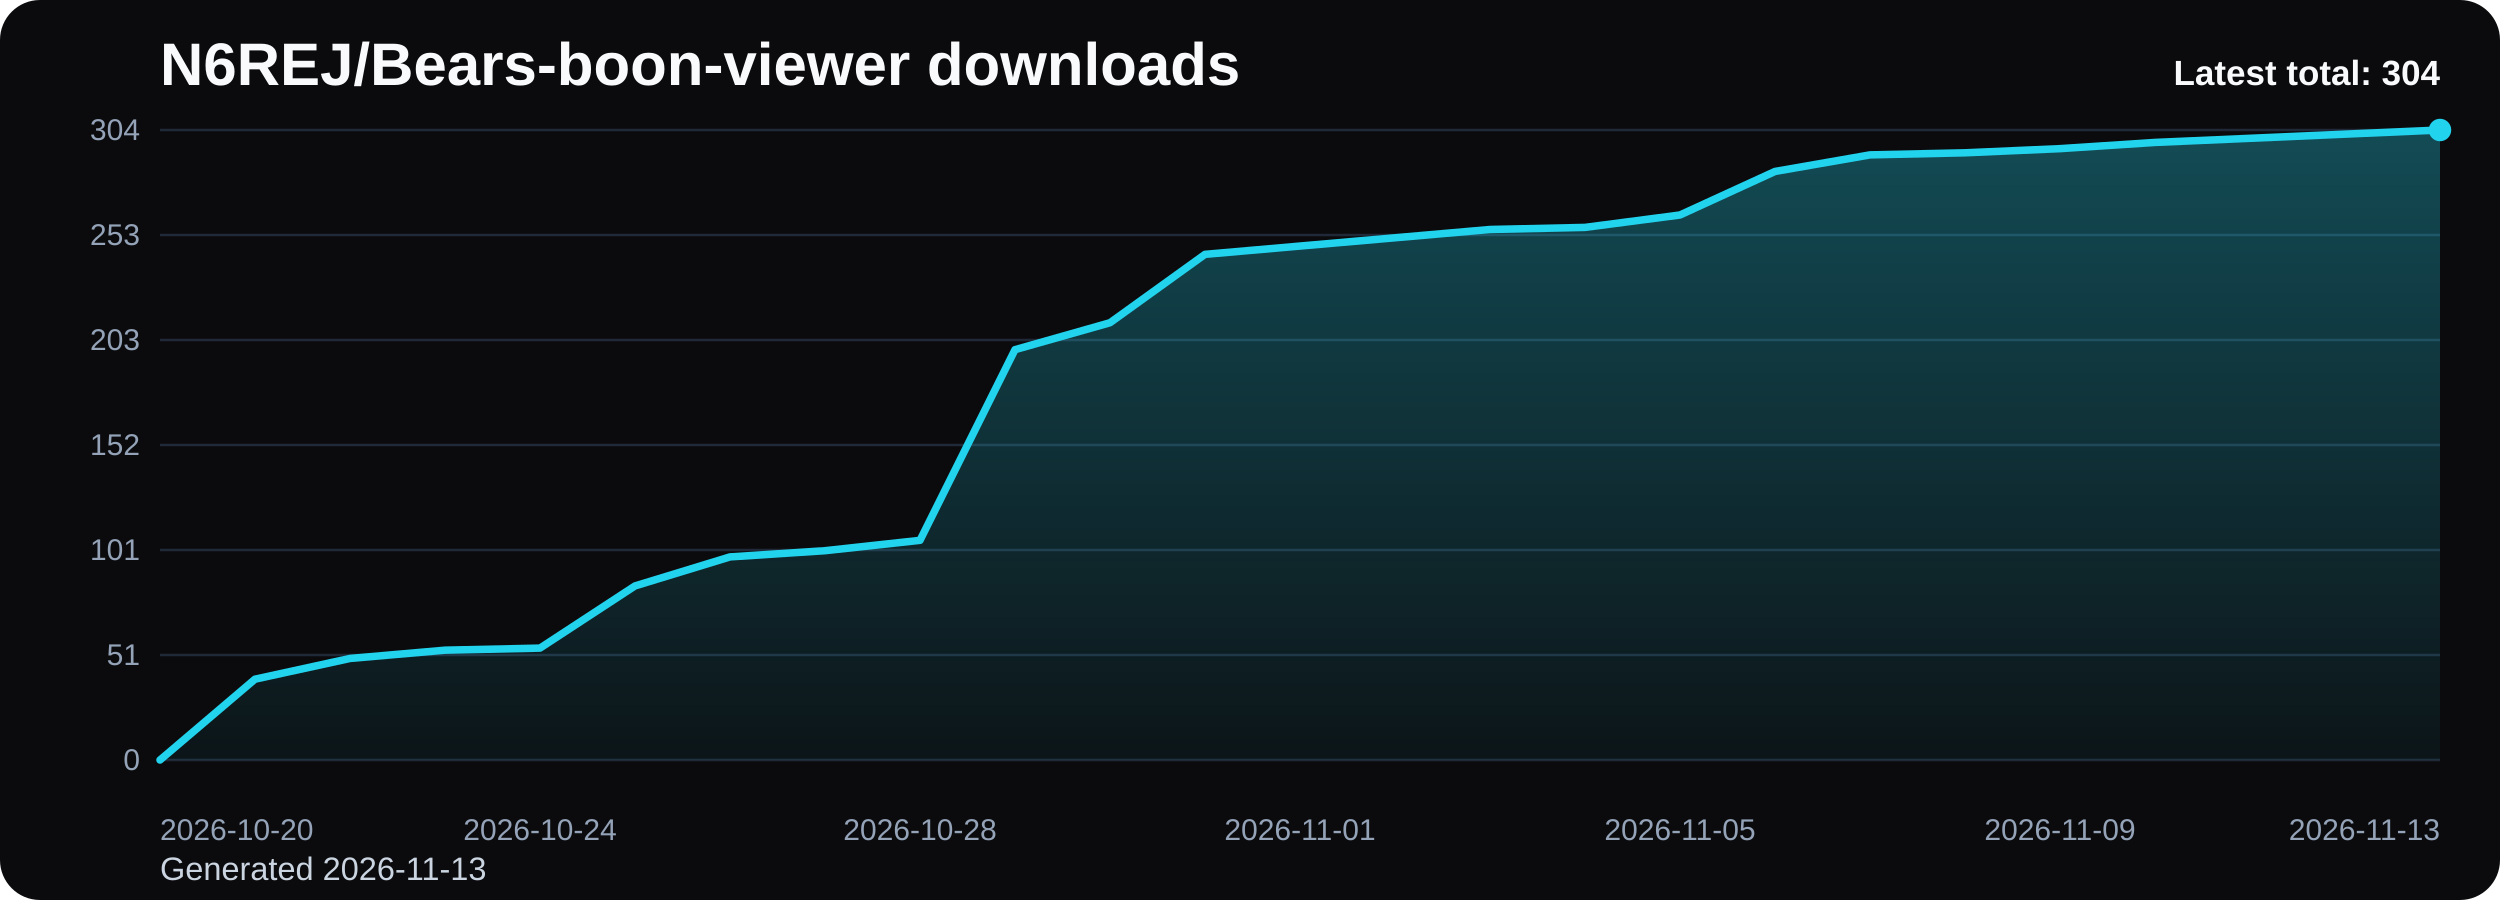
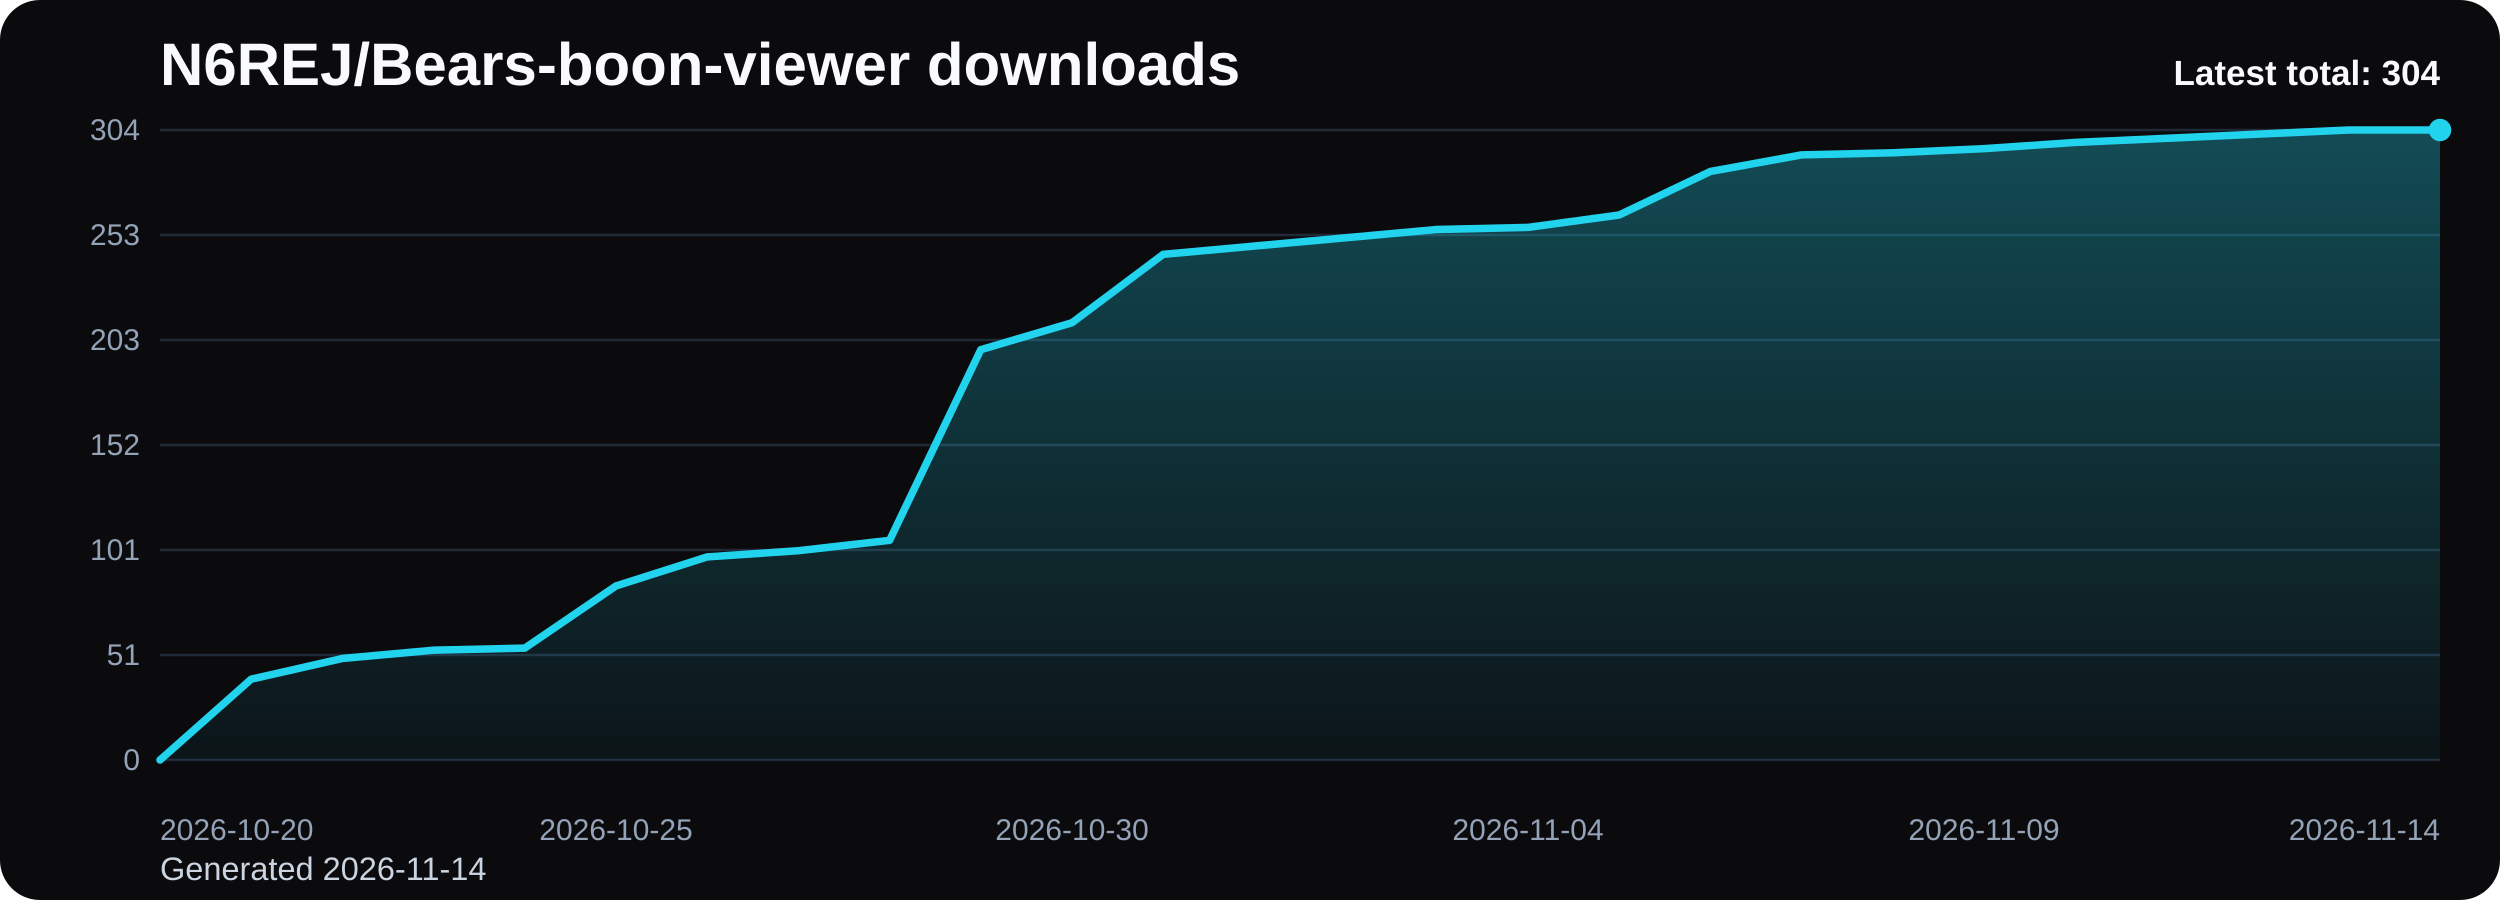
<svg xmlns="http://www.w3.org/2000/svg" viewBox="0 0 1000 360" role="img" aria-label="N6REJ/Bears-boon-viewer downloads chart">
  <defs>
    <linearGradient id="fill-total-trend-black" x1="0" y1="0" x2="0" y2="1">
      <stop offset="0%" stop-color="#22d3ee" stop-opacity="0.32" />
      <stop offset="100%" stop-color="#22d3ee" stop-opacity="0.05" />
    </linearGradient>
    <style>
      .bg { fill: #0b0b0d; }
      .title { font: 700 24px Arial, sans-serif; fill: #f8fafc; }
      .sub { font: 400 13px Arial, sans-serif; fill: #cbd5e1; }
      .grid { stroke: #1f2937; stroke-width: 1; }
      .axis { font: 400 12px Arial, sans-serif; fill: #94a3b8; }
      .line { fill: none; stroke: #22d3ee; stroke-width: 3; stroke-linecap: round; stroke-linejoin: round; }
      .dot { fill: #22d3ee; }
      .value { font: 600 11px Arial, sans-serif; fill: #cbd5e1; }
      .latest { font: 700 14px Arial, sans-serif; fill: #f8fafc; }
    </style>
  </defs>
  <rect class="bg" x="0" y="0" width="1000" height="360" rx="16" />
  <text class="title" x="64" y="34">N6REJ/Bears-boon-viewer downloads</text>
-   <text class="sub" x="64" y="352">Generated 2026-11-13</text>
+   <text class="sub" x="64" y="352">Generated 2026-11-14</text>
  <line x1="64" y1="52.00" x2="976" y2="52.00" class="grid" />
  <text x="56" y="56.00" text-anchor="end" class="axis">304</text>
  <line x1="64" y1="94.00" x2="976" y2="94.00" class="grid" />
  <text x="56" y="98.00" text-anchor="end" class="axis">253</text>
  <line x1="64" y1="136.00" x2="976" y2="136.00" class="grid" />
  <text x="56" y="140.00" text-anchor="end" class="axis">203</text>
  <line x1="64" y1="178.00" x2="976" y2="178.00" class="grid" />
  <text x="56" y="182.00" text-anchor="end" class="axis">152</text>
  <line x1="64" y1="220.00" x2="976" y2="220.00" class="grid" />
  <text x="56" y="224.00" text-anchor="end" class="axis">101</text>
  <line x1="64" y1="262.00" x2="976" y2="262.00" class="grid" />
  <text x="56" y="266.00" text-anchor="end" class="axis">51</text>
  <line x1="64" y1="304.00" x2="976" y2="304.00" class="grid" />
  <text x="56" y="308.00" text-anchor="end" class="axis">0</text>
-   <path d="M 64.00 304 L 64.00 304.00 L 102.00 271.67 L 140.00 263.38 L 178.00 260.07 L 216.00 259.24 L 254.00 234.37 L 292.00 222.76 L 330.00 220.28 L 368.00 216.13 L 406.00 139.87 L 444.00 129.09 L 482.00 101.74 L 520.00 98.42 L 558.00 95.11 L 596.00 91.79 L 634.00 90.96 L 672.00 85.99 L 710.00 68.58 L 748.00 61.95 L 786.00 61.12 L 824.00 59.46 L 862.00 56.97 L 900.00 55.32 L 938.00 53.66 L 976.00 52.00 L 976.00 304 Z" fill="url(#fill-total-trend-black)" />
-   <polyline class="line" points="64.00,304.00 102.00,271.67 140.00,263.38 178.00,260.07 216.00,259.24 254.00,234.37 292.00,222.76 330.00,220.28 368.00,216.13 406.00,139.87 444.00,129.09 482.00,101.74 520.00,98.42 558.00,95.11 596.00,91.79 634.00,90.96 672.00,85.99 710.00,68.58 748.00,61.95 786.00,61.12 824.00,59.46 862.00,56.97 900.00,55.32 938.00,53.66 976.00,52.00" />
+   <path d="M 64.00 304 L 64.00 304.00 L 100.48 271.67 L 136.96 263.38 L 173.44 260.07 L 209.92 259.24 L 246.40 234.37 L 282.88 222.76 L 319.36 220.28 L 355.84 216.13 L 392.32 139.87 L 428.80 129.09 L 465.28 101.74 L 501.76 98.42 L 538.24 95.11 L 574.72 91.79 L 611.20 90.96 L 647.68 85.99 L 684.16 68.58 L 720.64 61.95 L 757.12 61.12 L 793.60 59.46 L 830.08 56.97 L 866.56 55.32 L 903.04 53.66 L 939.52 52.00 L 976.00 52.00 L 976.00 304 Z" fill="url(#fill-total-trend-black)" />
+   <polyline class="line" points="64.00,304.00 100.48,271.67 136.96,263.38 173.44,260.07 209.92,259.24 246.40,234.37 282.88,222.76 319.36,220.28 355.84,216.13 392.32,139.87 428.80,129.09 465.28,101.74 501.76,98.42 538.24,95.11 574.72,91.79 611.20,90.96 647.68,85.99 684.16,68.58 720.64,61.95 757.12,61.12 793.60,59.46 830.08,56.97 866.56,55.32 903.04,53.66 939.52,52.00 976.00,52.00" />
  <circle class="dot" cx="976.00" cy="52.00" r="4.5" />
  <text class="axis" x="64.00" y="336" text-anchor="start">2026-10-20</text>
-   <text class="axis" x="216.00" y="336" text-anchor="middle">2026-10-24</text>
-   <text class="axis" x="368.00" y="336" text-anchor="middle">2026-10-28</text>
-   <text class="axis" x="520.00" y="336" text-anchor="middle">2026-11-01</text>
-   <text class="axis" x="672.00" y="336" text-anchor="middle">2026-11-05</text>
-   <text class="axis" x="824.00" y="336" text-anchor="middle">2026-11-09</text>
-   <text class="axis" x="976.00" y="336" text-anchor="end">2026-11-13</text>
+   <text class="axis" x="246.40" y="336" text-anchor="middle">2026-10-25</text>
+   <text class="axis" x="428.80" y="336" text-anchor="middle">2026-10-30</text>
+   <text class="axis" x="611.20" y="336" text-anchor="middle">2026-11-04</text>
+   <text class="axis" x="793.60" y="336" text-anchor="middle">2026-11-09</text>
+   <text class="axis" x="976.00" y="336" text-anchor="end">2026-11-14</text>
  <text class="latest" x="976" y="34" text-anchor="end">Latest total: 304</text>
</svg>
